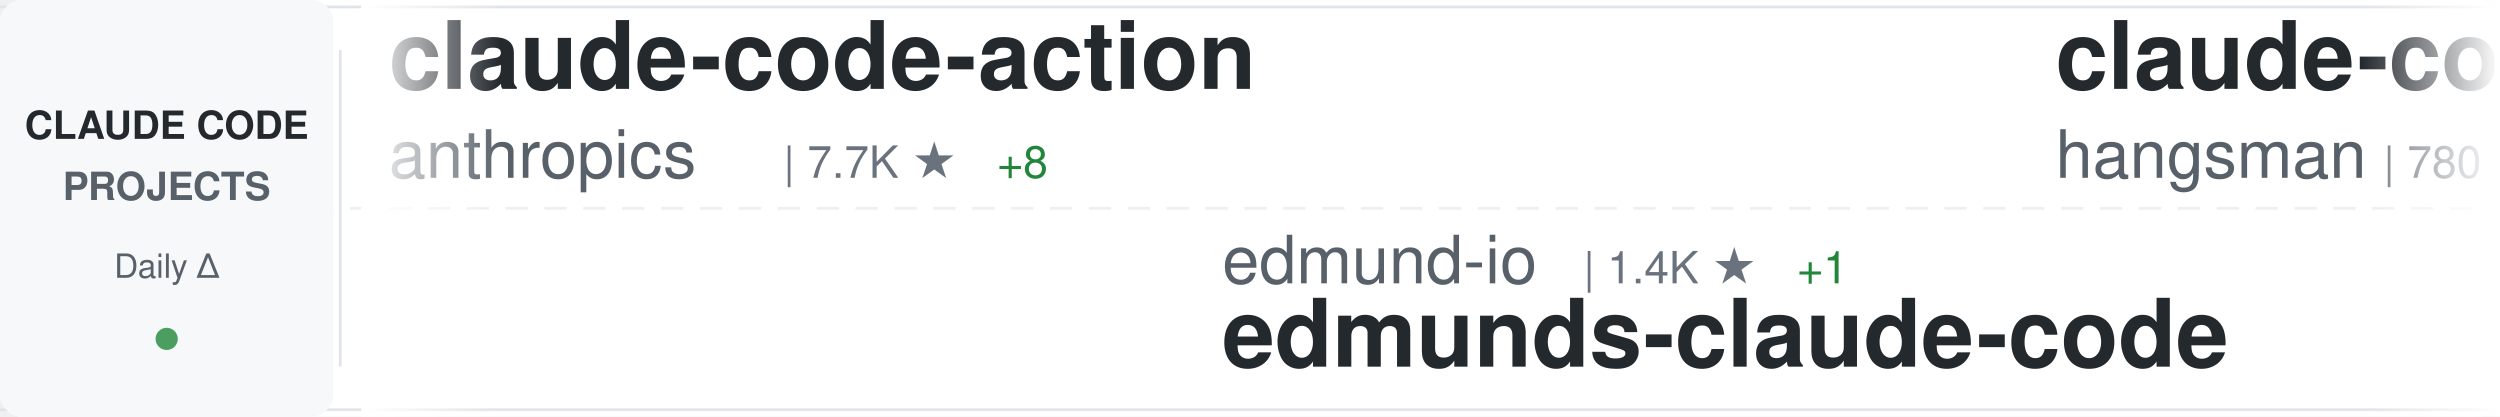
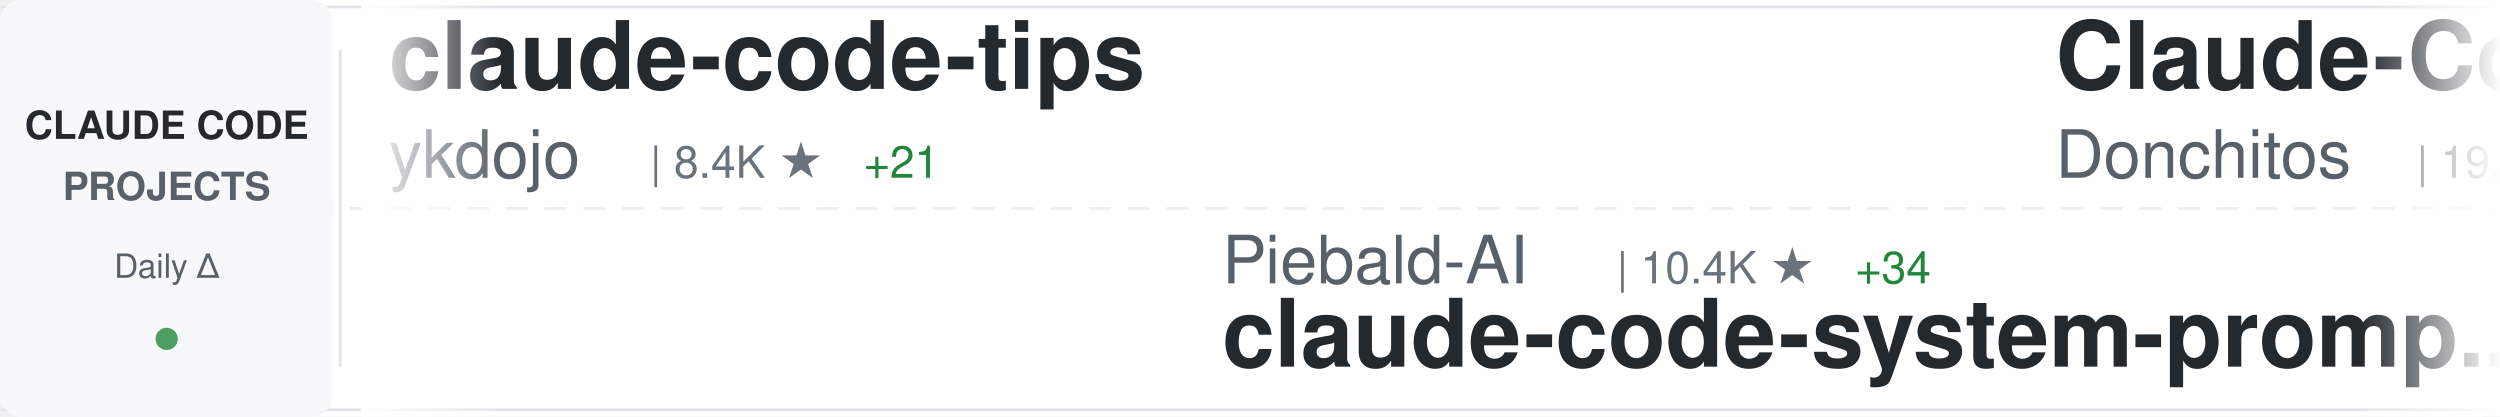
<svg xmlns="http://www.w3.org/2000/svg" width="900" height="150">
  <defs>
    <linearGradient id="awesomeLeftFade" x1="0%" y1="0%" x2="100%" y2="0%">
      <stop offset="0%" style="stop-color:#ffffff;stop-opacity:1" />
      <stop offset="100%" style="stop-color:#ffffff;stop-opacity:0" />
    </linearGradient>
    <linearGradient id="awesomeRightFade" x1="0%" y1="0%" x2="100%" y2="0%">
      <stop offset="0%" style="stop-color:#ffffff;stop-opacity:0" />
      <stop offset="100%" style="stop-color:#ffffff;stop-opacity:1" />
    </linearGradient>
  </defs>
  <rect width="900" height="150" fill="#ffffff" rx="8" />
  <rect x="0" y="2" width="900" height="1" fill="#e1e4e8" />
  <rect x="0" y="147" width="900" height="1" fill="#e1e4e8" />
  <line x1="0" y1="75" x2="900" y2="75" stroke="#e1e4e8" stroke-width="1" stroke-dasharray="8 6" opacity="0.6" />
  <rect x="0" y="0" width="120" height="150" fill="#f6f8fa" rx="8" />
  <text x="60" y="50" font-family="-apple-system, BlinkMacSystemFont, 'Segoe UI', Helvetica, Arial, sans-serif" font-size="14" font-weight="600" fill="#24292e" text-anchor="middle">CLAUDE CODE</text>
  <text x="60" y="72" font-family="-apple-system, BlinkMacSystemFont, 'Segoe UI', Helvetica, Arial, sans-serif" font-size="14" font-weight="600" fill="#586069" text-anchor="middle">PROJECTS</text>
  <text x="60" y="100" font-family="-apple-system, BlinkMacSystemFont, 'Segoe UI', Helvetica, Arial, sans-serif" font-size="12" font-weight="500" fill="#586069" text-anchor="middle">Daily Δ</text>
  <circle cx="60" cy="122" r="4" fill="#22863a" opacity="0.8" />
  <rect x="122" y="18" width="1" height="114" fill="#e1e4e8" />
  <clipPath id="awesomeTickerClip">
    <rect x="130" y="0" width="770" height="150" />
  </clipPath>
  <g clip-path="url(#awesomeTickerClip)">
    <g id="awesomeTickerItems">
      <animateTransform attributeName="transform" attributeType="XML" type="translate" from="0 0" to="-3000 0" dur="54s" repeatCount="indefinite" />
      <g transform="translate(0, 0)">
-         <text x="140" y="32" font-family="-apple-system, BlinkMacSystemFont, 'Segoe UI', Helvetica, Arial, sans-serif" font-size="34" font-weight="600" fill="#24292e">claude-code-action</text>
-         <text x="140" y="64" font-family="-apple-system, BlinkMacSystemFont, 'Segoe UI', Helvetica, Arial, sans-serif" font-size="24" font-weight="400" fill="#586069">anthropics</text>
-         <text x="282" y="64" font-family="-apple-system, BlinkMacSystemFont, 'Segoe UI', Helvetica, Arial, sans-serif" font-size="16" font-weight="500" fill="#6a737d">| 7.7K ★</text>
-         <text x="359" y="64" font-family="-apple-system, BlinkMacSystemFont, 'Segoe UI', Helvetica, Arial, sans-serif" font-size="16" font-weight="500" fill="#22863a"> +8</text>
+         <text x="140" y="32" font-family="-apple-system, BlinkMacSystemFont, 'Segoe UI', Helvetica, Arial, sans-serif" font-size="34" font-weight="600" fill="#24292e">claude-code-tips</text>
+         <text x="140" y="64" font-family="-apple-system, BlinkMacSystemFont, 'Segoe UI', Helvetica, Arial, sans-serif" font-size="24" font-weight="400" fill="#586069">ykdojo</text>
+         <text x="234" y="64" font-family="-apple-system, BlinkMacSystemFont, 'Segoe UI', Helvetica, Arial, sans-serif" font-size="16" font-weight="500" fill="#6a737d">| 8.4K ★</text>
+         <text x="311" y="64" font-family="-apple-system, BlinkMacSystemFont, 'Segoe UI', Helvetica, Arial, sans-serif" font-size="16" font-weight="500" fill="#22863a"> +21</text>
      </g>
      <g transform="translate(300, 0)">
-         <text x="140" y="102" font-family="-apple-system, BlinkMacSystemFont, 'Segoe UI', Helvetica, Arial, sans-serif" font-size="24" font-weight="400" fill="#586069">edmund-io</text>
-         <text x="270" y="102" font-family="-apple-system, BlinkMacSystemFont, 'Segoe UI', Helvetica, Arial, sans-serif" font-size="16" font-weight="500" fill="#6a737d">| 1.4K ★</text>
-         <text x="347" y="102" font-family="-apple-system, BlinkMacSystemFont, 'Segoe UI', Helvetica, Arial, sans-serif" font-size="16" font-weight="500" fill="#22863a"> +1</text>
-         <text x="140" y="132" font-family="-apple-system, BlinkMacSystemFont, 'Segoe UI', Helvetica, Arial, sans-serif" font-size="34" font-weight="600" fill="#24292e">edmunds-claude-code</text>
+         <text x="140" y="102" font-family="-apple-system, BlinkMacSystemFont, 'Segoe UI', Helvetica, Arial, sans-serif" font-size="24" font-weight="400" fill="#586069">Piebald-AI</text>
+         <text x="282" y="102" font-family="-apple-system, BlinkMacSystemFont, 'Segoe UI', Helvetica, Arial, sans-serif" font-size="16" font-weight="500" fill="#6a737d">| 10.4K ★</text>
+         <text x="368" y="102" font-family="-apple-system, BlinkMacSystemFont, 'Segoe UI', Helvetica, Arial, sans-serif" font-size="16" font-weight="500" fill="#22863a"> +34</text>
+         <text x="140" y="132" font-family="-apple-system, BlinkMacSystemFont, 'Segoe UI', Helvetica, Arial, sans-serif" font-size="34" font-weight="600" fill="#24292e">claude-code-system-promp...</text>
      </g>
      <g transform="translate(600, 0)">
-         <text x="140" y="32" font-family="-apple-system, BlinkMacSystemFont, 'Segoe UI', Helvetica, Arial, sans-serif" font-size="34" font-weight="600" fill="#24292e">claude-code-source</text>
-         <text x="140" y="64" font-family="-apple-system, BlinkMacSystemFont, 'Segoe UI', Helvetica, Arial, sans-serif" font-size="24" font-weight="400" fill="#586069">hangsman</text>
-         <text x="258" y="64" font-family="-apple-system, BlinkMacSystemFont, 'Segoe UI', Helvetica, Arial, sans-serif" font-size="16" font-weight="500" fill="#6a737d">| 780 ★</text>
+         <text x="140" y="32" font-family="-apple-system, BlinkMacSystemFont, 'Segoe UI', Helvetica, Arial, sans-serif" font-size="34" font-weight="600" fill="#24292e">Claude-Code-Game-Studios</text>
+         <text x="140" y="64" font-family="-apple-system, BlinkMacSystemFont, 'Segoe UI', Helvetica, Arial, sans-serif" font-size="24" font-weight="400" fill="#586069">Donchitos</text>
+         <text x="270" y="64" font-family="-apple-system, BlinkMacSystemFont, 'Segoe UI', Helvetica, Arial, sans-serif" font-size="16" font-weight="500" fill="#6a737d">| 19.6K ★</text>
+         <text x="356" y="64" font-family="-apple-system, BlinkMacSystemFont, 'Segoe UI', Helvetica, Arial, sans-serif" font-size="16" font-weight="500" fill="#22863a"> +93</text>
      </g>
      <g transform="translate(900, 0)">
-         <text x="140" y="102" font-family="-apple-system, BlinkMacSystemFont, 'Segoe UI', Helvetica, Arial, sans-serif" font-size="24" font-weight="400" fill="#586069">guanshan</text>
-         <text x="258" y="102" font-family="-apple-system, BlinkMacSystemFont, 'Segoe UI', Helvetica, Arial, sans-serif" font-size="16" font-weight="500" fill="#6a737d">| 59 ★</text>
-         <text x="140" y="132" font-family="-apple-system, BlinkMacSystemFont, 'Segoe UI', Helvetica, Arial, sans-serif" font-size="34" font-weight="600" fill="#24292e">ClaudeCode</text>
+         <text x="140" y="102" font-family="-apple-system, BlinkMacSystemFont, 'Segoe UI', Helvetica, Arial, sans-serif" font-size="24" font-weight="400" fill="#586069">diet103</text>
+         <text x="246" y="102" font-family="-apple-system, BlinkMacSystemFont, 'Segoe UI', Helvetica, Arial, sans-serif" font-size="16" font-weight="500" fill="#6a737d">| 9.7K ★</text>
+         <text x="323" y="102" font-family="-apple-system, BlinkMacSystemFont, 'Segoe UI', Helvetica, Arial, sans-serif" font-size="16" font-weight="500" fill="#22863a"> +4</text>
+         <text x="140" y="132" font-family="-apple-system, BlinkMacSystemFont, 'Segoe UI', Helvetica, Arial, sans-serif" font-size="34" font-weight="600" fill="#24292e">claude-code-infrastructu...</text>
      </g>
      <g transform="translate(1200, 0)">
-         <text x="140" y="32" font-family="-apple-system, BlinkMacSystemFont, 'Segoe UI', Helvetica, Arial, sans-serif" font-size="34" font-weight="600" fill="#24292e">claude-code-source</text>
-         <text x="140" y="64" font-family="-apple-system, BlinkMacSystemFont, 'Segoe UI', Helvetica, Arial, sans-serif" font-size="24" font-weight="400" fill="#586069">AprilNEA</text>
-         <text x="258" y="64" font-family="-apple-system, BlinkMacSystemFont, 'Segoe UI', Helvetica, Arial, sans-serif" font-size="16" font-weight="500" fill="#6a737d">| 384 ★</text>
-         <text x="326" y="64" font-family="-apple-system, BlinkMacSystemFont, 'Segoe UI', Helvetica, Arial, sans-serif" font-size="16" font-weight="500" fill="#22863a"> +1</text>
+         <text x="140" y="32" font-family="-apple-system, BlinkMacSystemFont, 'Segoe UI', Helvetica, Arial, sans-serif" font-size="34" font-weight="600" fill="#24292e">claude-code-settings</text>
+         <text x="140" y="64" font-family="-apple-system, BlinkMacSystemFont, 'Segoe UI', Helvetica, Arial, sans-serif" font-size="24" font-weight="400" fill="#586069">feiskyer</text>
+         <text x="258" y="64" font-family="-apple-system, BlinkMacSystemFont, 'Segoe UI', Helvetica, Arial, sans-serif" font-size="16" font-weight="500" fill="#6a737d">| 1.5K ★</text>
+         <text x="335" y="64" font-family="-apple-system, BlinkMacSystemFont, 'Segoe UI', Helvetica, Arial, sans-serif" font-size="16" font-weight="500" fill="#22863a"> +4</text>
      </g>
      <g transform="translate(1500, 0)">
-         <text x="140" y="102" font-family="-apple-system, BlinkMacSystemFont, 'Segoe UI', Helvetica, Arial, sans-serif" font-size="24" font-weight="400" fill="#586069">ponponon</text>
-         <text x="258" y="102" font-family="-apple-system, BlinkMacSystemFont, 'Segoe UI', Helvetica, Arial, sans-serif" font-size="16" font-weight="500" fill="#6a737d">| 2.2K ★</text>
-         <text x="335" y="102" font-family="-apple-system, BlinkMacSystemFont, 'Segoe UI', Helvetica, Arial, sans-serif" font-size="16" font-weight="500" fill="#22863a"> +1</text>
-         <text x="140" y="132" font-family="-apple-system, BlinkMacSystemFont, 'Segoe UI', Helvetica, Arial, sans-serif" font-size="34" font-weight="600" fill="#24292e">claude_code_src</text>
+         <text x="140" y="102" font-family="-apple-system, BlinkMacSystemFont, 'Segoe UI', Helvetica, Arial, sans-serif" font-size="24" font-weight="400" fill="#586069">luongnv89</text>
+         <text x="270" y="102" font-family="-apple-system, BlinkMacSystemFont, 'Segoe UI', Helvetica, Arial, sans-serif" font-size="16" font-weight="500" fill="#6a737d">| 33.8K ★</text>
+         <text x="356" y="102" font-family="-apple-system, BlinkMacSystemFont, 'Segoe UI', Helvetica, Arial, sans-serif" font-size="16" font-weight="500" fill="#22863a"> +108</text>
+         <text x="140" y="132" font-family="-apple-system, BlinkMacSystemFont, 'Segoe UI', Helvetica, Arial, sans-serif" font-size="34" font-weight="600" fill="#24292e">claude-howto</text>
      </g>
      <g transform="translate(1800, 0)">
-         <text x="140" y="32" font-family="-apple-system, BlinkMacSystemFont, 'Segoe UI', Helvetica, Arial, sans-serif" font-size="34" font-weight="600" fill="#24292e">andrej-karpathy-skills</text>
-         <text x="140" y="64" font-family="-apple-system, BlinkMacSystemFont, 'Segoe UI', Helvetica, Arial, sans-serif" font-size="24" font-weight="400" fill="#586069">multica-ai</text>
-         <text x="282" y="64" font-family="-apple-system, BlinkMacSystemFont, 'Segoe UI', Helvetica, Arial, sans-serif" font-size="16" font-weight="500" fill="#6a737d">| 145.4K ★</text>
-         <text x="377" y="64" font-family="-apple-system, BlinkMacSystemFont, 'Segoe UI', Helvetica, Arial, sans-serif" font-size="16" font-weight="500" fill="#22863a"> +3.0K</text>
+         <text x="140" y="32" font-family="-apple-system, BlinkMacSystemFont, 'Segoe UI', Helvetica, Arial, sans-serif" font-size="34" font-weight="600" fill="#24292e">claude-code-best-practic...</text>
+         <text x="140" y="64" font-family="-apple-system, BlinkMacSystemFont, 'Segoe UI', Helvetica, Arial, sans-serif" font-size="24" font-weight="400" fill="#586069">shanraisshan</text>
+         <text x="306" y="64" font-family="-apple-system, BlinkMacSystemFont, 'Segoe UI', Helvetica, Arial, sans-serif" font-size="16" font-weight="500" fill="#6a737d">| 54.4K ★</text>
+         <text x="392" y="64" font-family="-apple-system, BlinkMacSystemFont, 'Segoe UI', Helvetica, Arial, sans-serif" font-size="16" font-weight="500" fill="#22863a"> +265</text>
      </g>
      <g transform="translate(2100, 0)">
-         <text x="140" y="102" font-family="-apple-system, BlinkMacSystemFont, 'Segoe UI', Helvetica, Arial, sans-serif" font-size="24" font-weight="400" fill="#586069">luyao618</text>
-         <text x="258" y="102" font-family="-apple-system, BlinkMacSystemFont, 'Segoe UI', Helvetica, Arial, sans-serif" font-size="16" font-weight="500" fill="#6a737d">| 1.4K ★</text>
-         <text x="335" y="102" font-family="-apple-system, BlinkMacSystemFont, 'Segoe UI', Helvetica, Arial, sans-serif" font-size="16" font-weight="500" fill="#22863a"> +6</text>
-         <text x="140" y="132" font-family="-apple-system, BlinkMacSystemFont, 'Segoe UI', Helvetica, Arial, sans-serif" font-size="34" font-weight="600" fill="#24292e">Claude-Code-Source-Study</text>
+         <text x="140" y="102" font-family="-apple-system, BlinkMacSystemFont, 'Segoe UI', Helvetica, Arial, sans-serif" font-size="24" font-weight="400" fill="#586069">huangserva</text>
+         <text x="282" y="102" font-family="-apple-system, BlinkMacSystemFont, 'Segoe UI', Helvetica, Arial, sans-serif" font-size="16" font-weight="500" fill="#6a737d">| 588 ★</text>
+         <text x="140" y="132" font-family="-apple-system, BlinkMacSystemFont, 'Segoe UI', Helvetica, Arial, sans-serif" font-size="34" font-weight="600" fill="#24292e">claude-code-cli</text>
      </g>
      <g transform="translate(2400, 0)">
-         <text x="140" y="32" font-family="-apple-system, BlinkMacSystemFont, 'Segoe UI', Helvetica, Arial, sans-serif" font-size="34" font-weight="600" fill="#24292e">claude-code-guide</text>
-         <text x="140" y="64" font-family="-apple-system, BlinkMacSystemFont, 'Segoe UI', Helvetica, Arial, sans-serif" font-size="24" font-weight="400" fill="#586069">Cranot</text>
-         <text x="234" y="64" font-family="-apple-system, BlinkMacSystemFont, 'Segoe UI', Helvetica, Arial, sans-serif" font-size="16" font-weight="500" fill="#6a737d">| 2.8K ★</text>
-         <text x="311" y="64" font-family="-apple-system, BlinkMacSystemFont, 'Segoe UI', Helvetica, Arial, sans-serif" font-size="16" font-weight="500" fill="#22863a"> +3</text>
+         <text x="140" y="32" font-family="-apple-system, BlinkMacSystemFont, 'Segoe UI', Helvetica, Arial, sans-serif" font-size="34" font-weight="600" fill="#24292e">sc-claude-code-files</text>
+         <text x="140" y="64" font-family="-apple-system, BlinkMacSystemFont, 'Segoe UI', Helvetica, Arial, sans-serif" font-size="24" font-weight="400" fill="#586069">https-deeplearning-ai</text>
+         <text x="414" y="64" font-family="-apple-system, BlinkMacSystemFont, 'Segoe UI', Helvetica, Arial, sans-serif" font-size="16" font-weight="500" fill="#6a737d">| 516 ★</text>
+         <text x="482" y="64" font-family="-apple-system, BlinkMacSystemFont, 'Segoe UI', Helvetica, Arial, sans-serif" font-size="16" font-weight="500" fill="#22863a"> +2</text>
      </g>
      <g transform="translate(2700, 0)">
-         <text x="140" y="102" font-family="-apple-system, BlinkMacSystemFont, 'Segoe UI', Helvetica, Arial, sans-serif" font-size="24" font-weight="400" fill="#586069">repowise-dev</text>
-         <text x="306" y="102" font-family="-apple-system, BlinkMacSystemFont, 'Segoe UI', Helvetica, Arial, sans-serif" font-size="16" font-weight="500" fill="#6a737d">| 1.0K ★</text>
-         <text x="383" y="102" font-family="-apple-system, BlinkMacSystemFont, 'Segoe UI', Helvetica, Arial, sans-serif" font-size="16" font-weight="500" fill="#22863a"> +13</text>
-         <text x="140" y="132" font-family="-apple-system, BlinkMacSystemFont, 'Segoe UI', Helvetica, Arial, sans-serif" font-size="34" font-weight="600" fill="#24292e">claude-code-prompts</text>
+         <text x="140" y="102" font-family="-apple-system, BlinkMacSystemFont, 'Segoe UI', Helvetica, Arial, sans-serif" font-size="24" font-weight="400" fill="#586069">Cranot</text>
+         <text x="234" y="102" font-family="-apple-system, BlinkMacSystemFont, 'Segoe UI', Helvetica, Arial, sans-serif" font-size="16" font-weight="500" fill="#6a737d">| 2.8K ★</text>
+         <text x="311" y="102" font-family="-apple-system, BlinkMacSystemFont, 'Segoe UI', Helvetica, Arial, sans-serif" font-size="16" font-weight="500" fill="#22863a"> +3</text>
+         <text x="140" y="132" font-family="-apple-system, BlinkMacSystemFont, 'Segoe UI', Helvetica, Arial, sans-serif" font-size="34" font-weight="600" fill="#24292e">claude-code-guide</text>
      </g>
      <g transform="translate(3000, 0)">
-         <text x="140" y="32" font-family="-apple-system, BlinkMacSystemFont, 'Segoe UI', Helvetica, Arial, sans-serif" font-size="34" font-weight="600" fill="#24292e">claude-code-action</text>
-         <text x="140" y="64" font-family="-apple-system, BlinkMacSystemFont, 'Segoe UI', Helvetica, Arial, sans-serif" font-size="24" font-weight="400" fill="#586069">anthropics</text>
-         <text x="282" y="64" font-family="-apple-system, BlinkMacSystemFont, 'Segoe UI', Helvetica, Arial, sans-serif" font-size="16" font-weight="500" fill="#6a737d">| 7.7K ★</text>
-         <text x="359" y="64" font-family="-apple-system, BlinkMacSystemFont, 'Segoe UI', Helvetica, Arial, sans-serif" font-size="16" font-weight="500" fill="#22863a"> +8</text>
+         <text x="140" y="32" font-family="-apple-system, BlinkMacSystemFont, 'Segoe UI', Helvetica, Arial, sans-serif" font-size="34" font-weight="600" fill="#24292e">claude-code-tips</text>
+         <text x="140" y="64" font-family="-apple-system, BlinkMacSystemFont, 'Segoe UI', Helvetica, Arial, sans-serif" font-size="24" font-weight="400" fill="#586069">ykdojo</text>
+         <text x="234" y="64" font-family="-apple-system, BlinkMacSystemFont, 'Segoe UI', Helvetica, Arial, sans-serif" font-size="16" font-weight="500" fill="#6a737d">| 8.4K ★</text>
+         <text x="311" y="64" font-family="-apple-system, BlinkMacSystemFont, 'Segoe UI', Helvetica, Arial, sans-serif" font-size="16" font-weight="500" fill="#22863a"> +21</text>
      </g>
      <g transform="translate(3300, 0)">
-         <text x="140" y="102" font-family="-apple-system, BlinkMacSystemFont, 'Segoe UI', Helvetica, Arial, sans-serif" font-size="24" font-weight="400" fill="#586069">edmund-io</text>
-         <text x="270" y="102" font-family="-apple-system, BlinkMacSystemFont, 'Segoe UI', Helvetica, Arial, sans-serif" font-size="16" font-weight="500" fill="#6a737d">| 1.4K ★</text>
-         <text x="347" y="102" font-family="-apple-system, BlinkMacSystemFont, 'Segoe UI', Helvetica, Arial, sans-serif" font-size="16" font-weight="500" fill="#22863a"> +1</text>
-         <text x="140" y="132" font-family="-apple-system, BlinkMacSystemFont, 'Segoe UI', Helvetica, Arial, sans-serif" font-size="34" font-weight="600" fill="#24292e">edmunds-claude-code</text>
+         <text x="140" y="102" font-family="-apple-system, BlinkMacSystemFont, 'Segoe UI', Helvetica, Arial, sans-serif" font-size="24" font-weight="400" fill="#586069">Piebald-AI</text>
+         <text x="282" y="102" font-family="-apple-system, BlinkMacSystemFont, 'Segoe UI', Helvetica, Arial, sans-serif" font-size="16" font-weight="500" fill="#6a737d">| 10.4K ★</text>
+         <text x="368" y="102" font-family="-apple-system, BlinkMacSystemFont, 'Segoe UI', Helvetica, Arial, sans-serif" font-size="16" font-weight="500" fill="#22863a"> +34</text>
+         <text x="140" y="132" font-family="-apple-system, BlinkMacSystemFont, 'Segoe UI', Helvetica, Arial, sans-serif" font-size="34" font-weight="600" fill="#24292e">claude-code-system-promp...</text>
      </g>
      <g transform="translate(3600, 0)">
-         <text x="140" y="32" font-family="-apple-system, BlinkMacSystemFont, 'Segoe UI', Helvetica, Arial, sans-serif" font-size="34" font-weight="600" fill="#24292e">claude-code-source</text>
-         <text x="140" y="64" font-family="-apple-system, BlinkMacSystemFont, 'Segoe UI', Helvetica, Arial, sans-serif" font-size="24" font-weight="400" fill="#586069">hangsman</text>
-         <text x="258" y="64" font-family="-apple-system, BlinkMacSystemFont, 'Segoe UI', Helvetica, Arial, sans-serif" font-size="16" font-weight="500" fill="#6a737d">| 780 ★</text>
+         <text x="140" y="32" font-family="-apple-system, BlinkMacSystemFont, 'Segoe UI', Helvetica, Arial, sans-serif" font-size="34" font-weight="600" fill="#24292e">Claude-Code-Game-Studios</text>
+         <text x="140" y="64" font-family="-apple-system, BlinkMacSystemFont, 'Segoe UI', Helvetica, Arial, sans-serif" font-size="24" font-weight="400" fill="#586069">Donchitos</text>
+         <text x="270" y="64" font-family="-apple-system, BlinkMacSystemFont, 'Segoe UI', Helvetica, Arial, sans-serif" font-size="16" font-weight="500" fill="#6a737d">| 19.6K ★</text>
+         <text x="356" y="64" font-family="-apple-system, BlinkMacSystemFont, 'Segoe UI', Helvetica, Arial, sans-serif" font-size="16" font-weight="500" fill="#22863a"> +93</text>
      </g>
      <g transform="translate(3900, 0)">
-         <text x="140" y="102" font-family="-apple-system, BlinkMacSystemFont, 'Segoe UI', Helvetica, Arial, sans-serif" font-size="24" font-weight="400" fill="#586069">guanshan</text>
-         <text x="258" y="102" font-family="-apple-system, BlinkMacSystemFont, 'Segoe UI', Helvetica, Arial, sans-serif" font-size="16" font-weight="500" fill="#6a737d">| 59 ★</text>
-         <text x="140" y="132" font-family="-apple-system, BlinkMacSystemFont, 'Segoe UI', Helvetica, Arial, sans-serif" font-size="34" font-weight="600" fill="#24292e">ClaudeCode</text>
+         <text x="140" y="102" font-family="-apple-system, BlinkMacSystemFont, 'Segoe UI', Helvetica, Arial, sans-serif" font-size="24" font-weight="400" fill="#586069">diet103</text>
+         <text x="246" y="102" font-family="-apple-system, BlinkMacSystemFont, 'Segoe UI', Helvetica, Arial, sans-serif" font-size="16" font-weight="500" fill="#6a737d">| 9.7K ★</text>
+         <text x="323" y="102" font-family="-apple-system, BlinkMacSystemFont, 'Segoe UI', Helvetica, Arial, sans-serif" font-size="16" font-weight="500" fill="#22863a"> +4</text>
+         <text x="140" y="132" font-family="-apple-system, BlinkMacSystemFont, 'Segoe UI', Helvetica, Arial, sans-serif" font-size="34" font-weight="600" fill="#24292e">claude-code-infrastructu...</text>
      </g>
    </g>
  </g>
  <rect x="130" y="0" width="50" height="150" fill="url(#awesomeLeftFade)" />
  <rect x="850" y="0" width="50" height="150" fill="url(#awesomeRightFade)" />
</svg>
